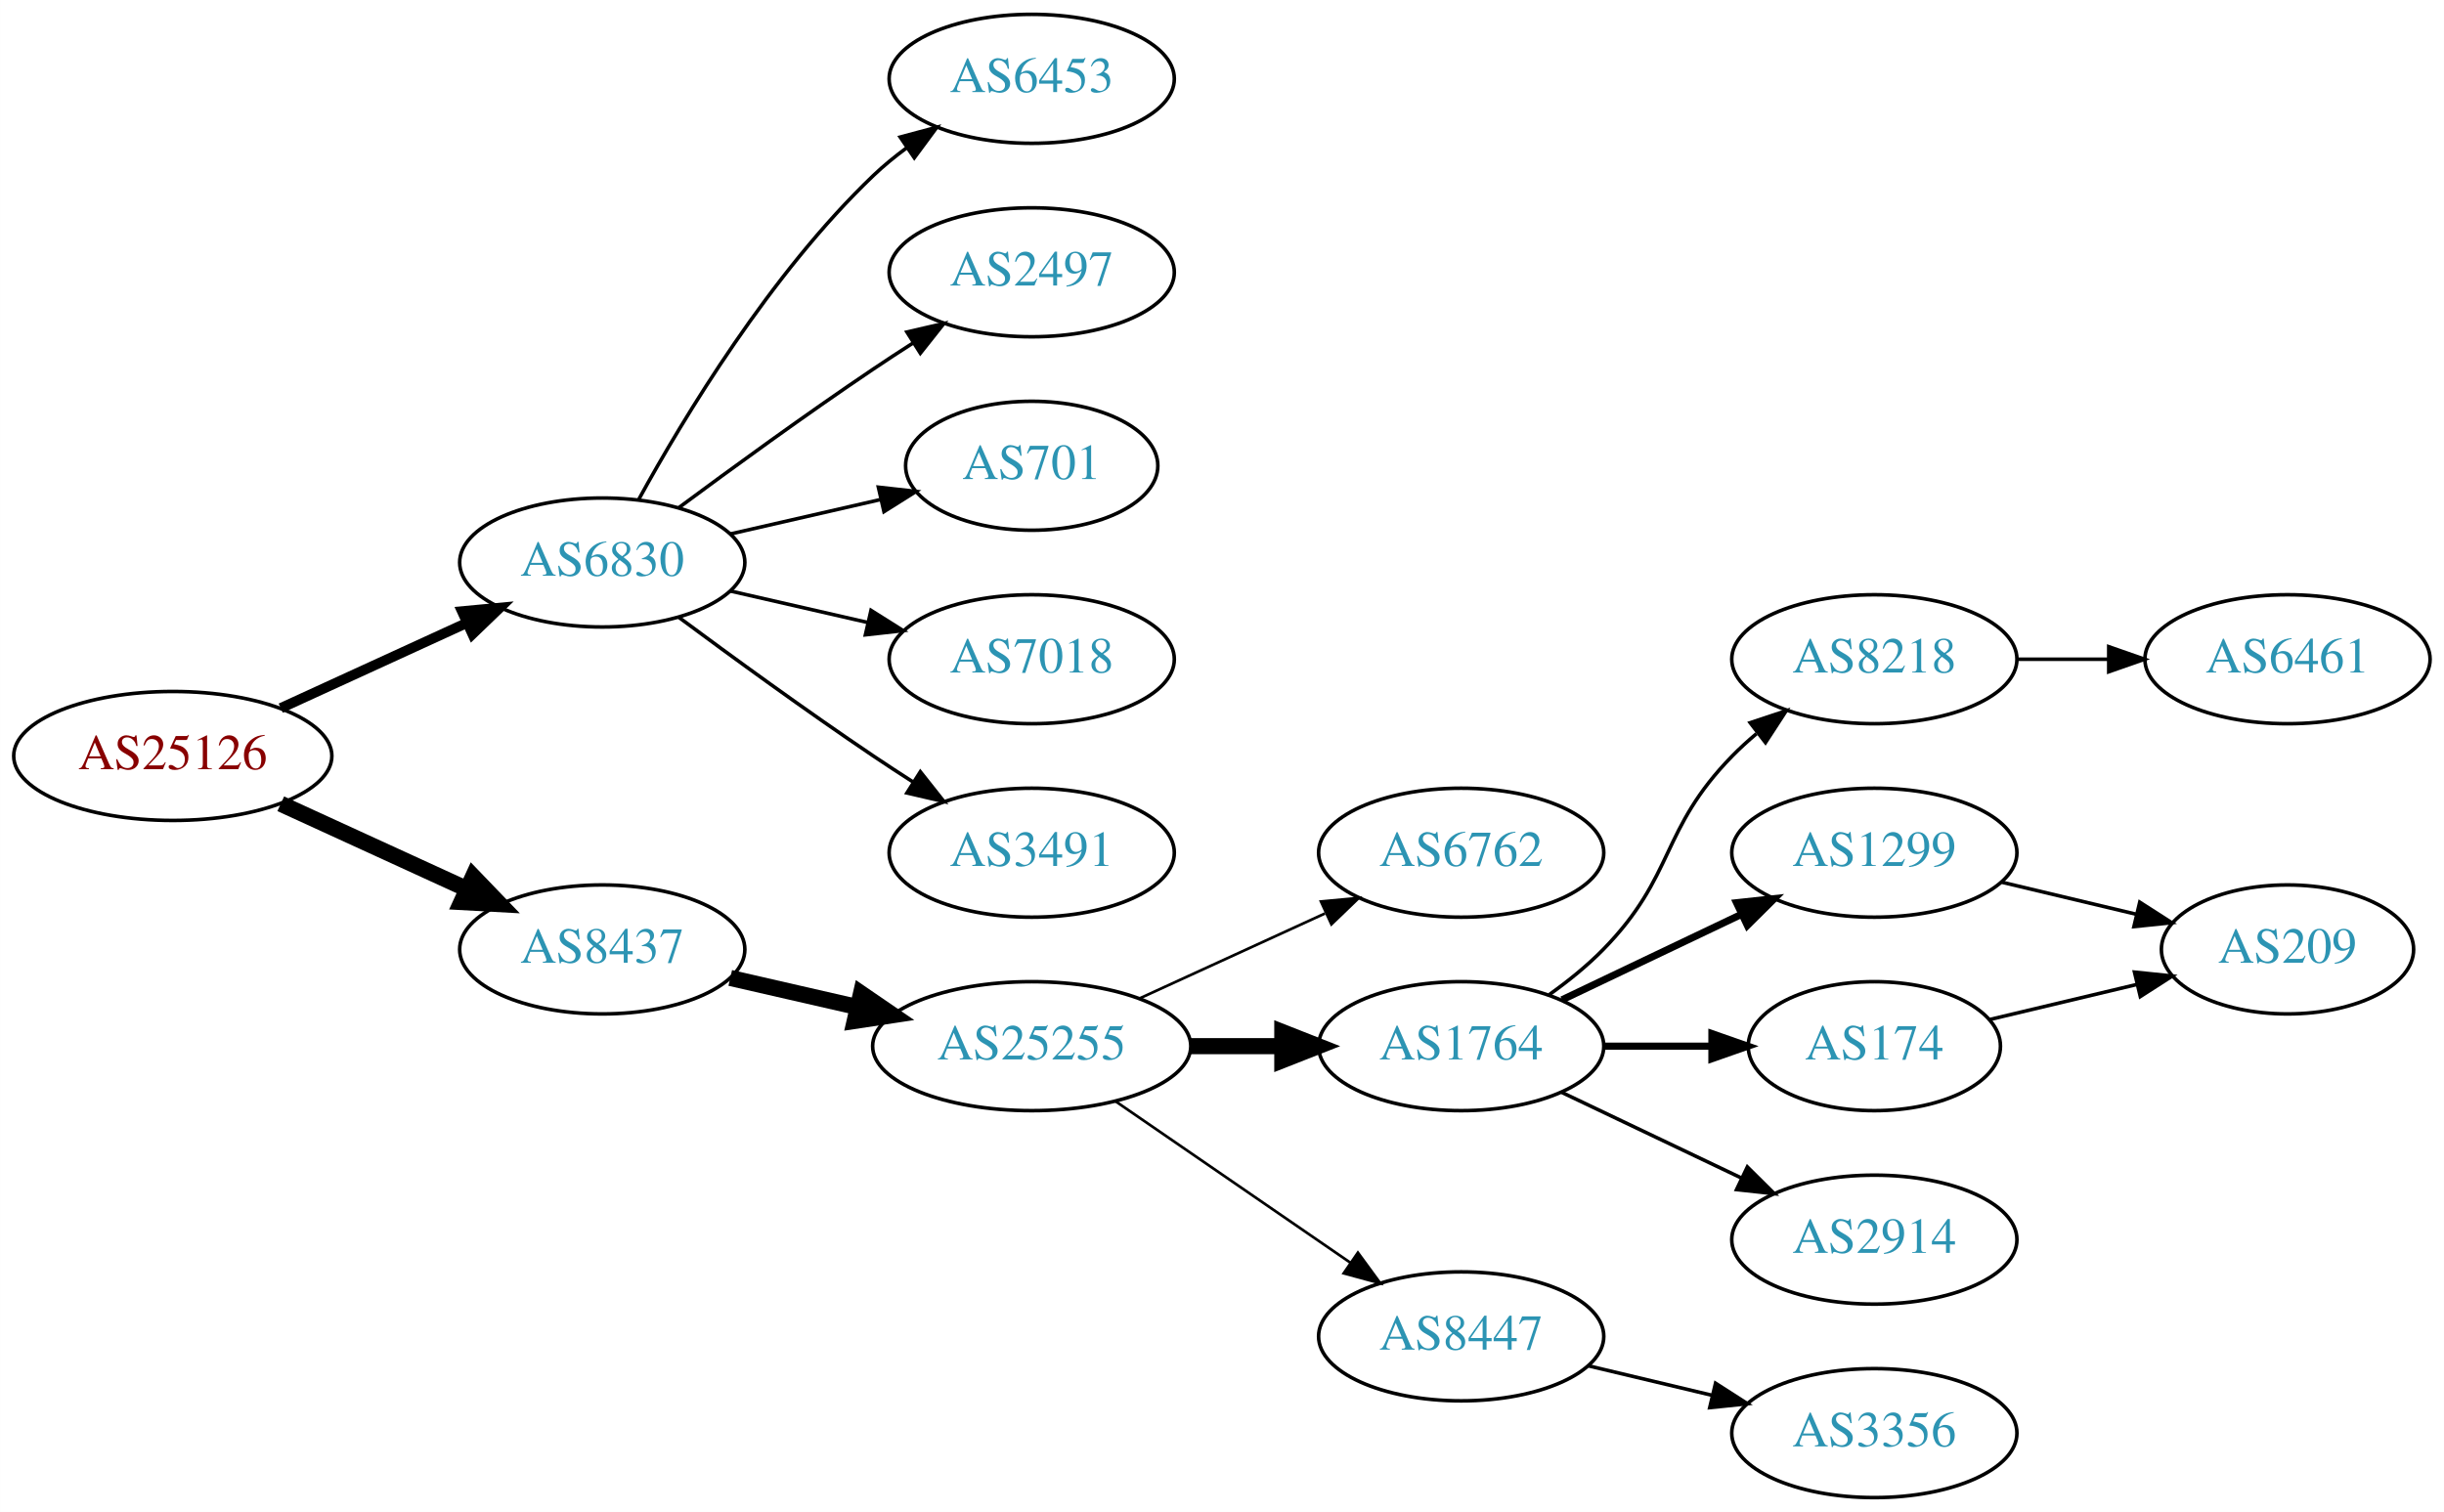
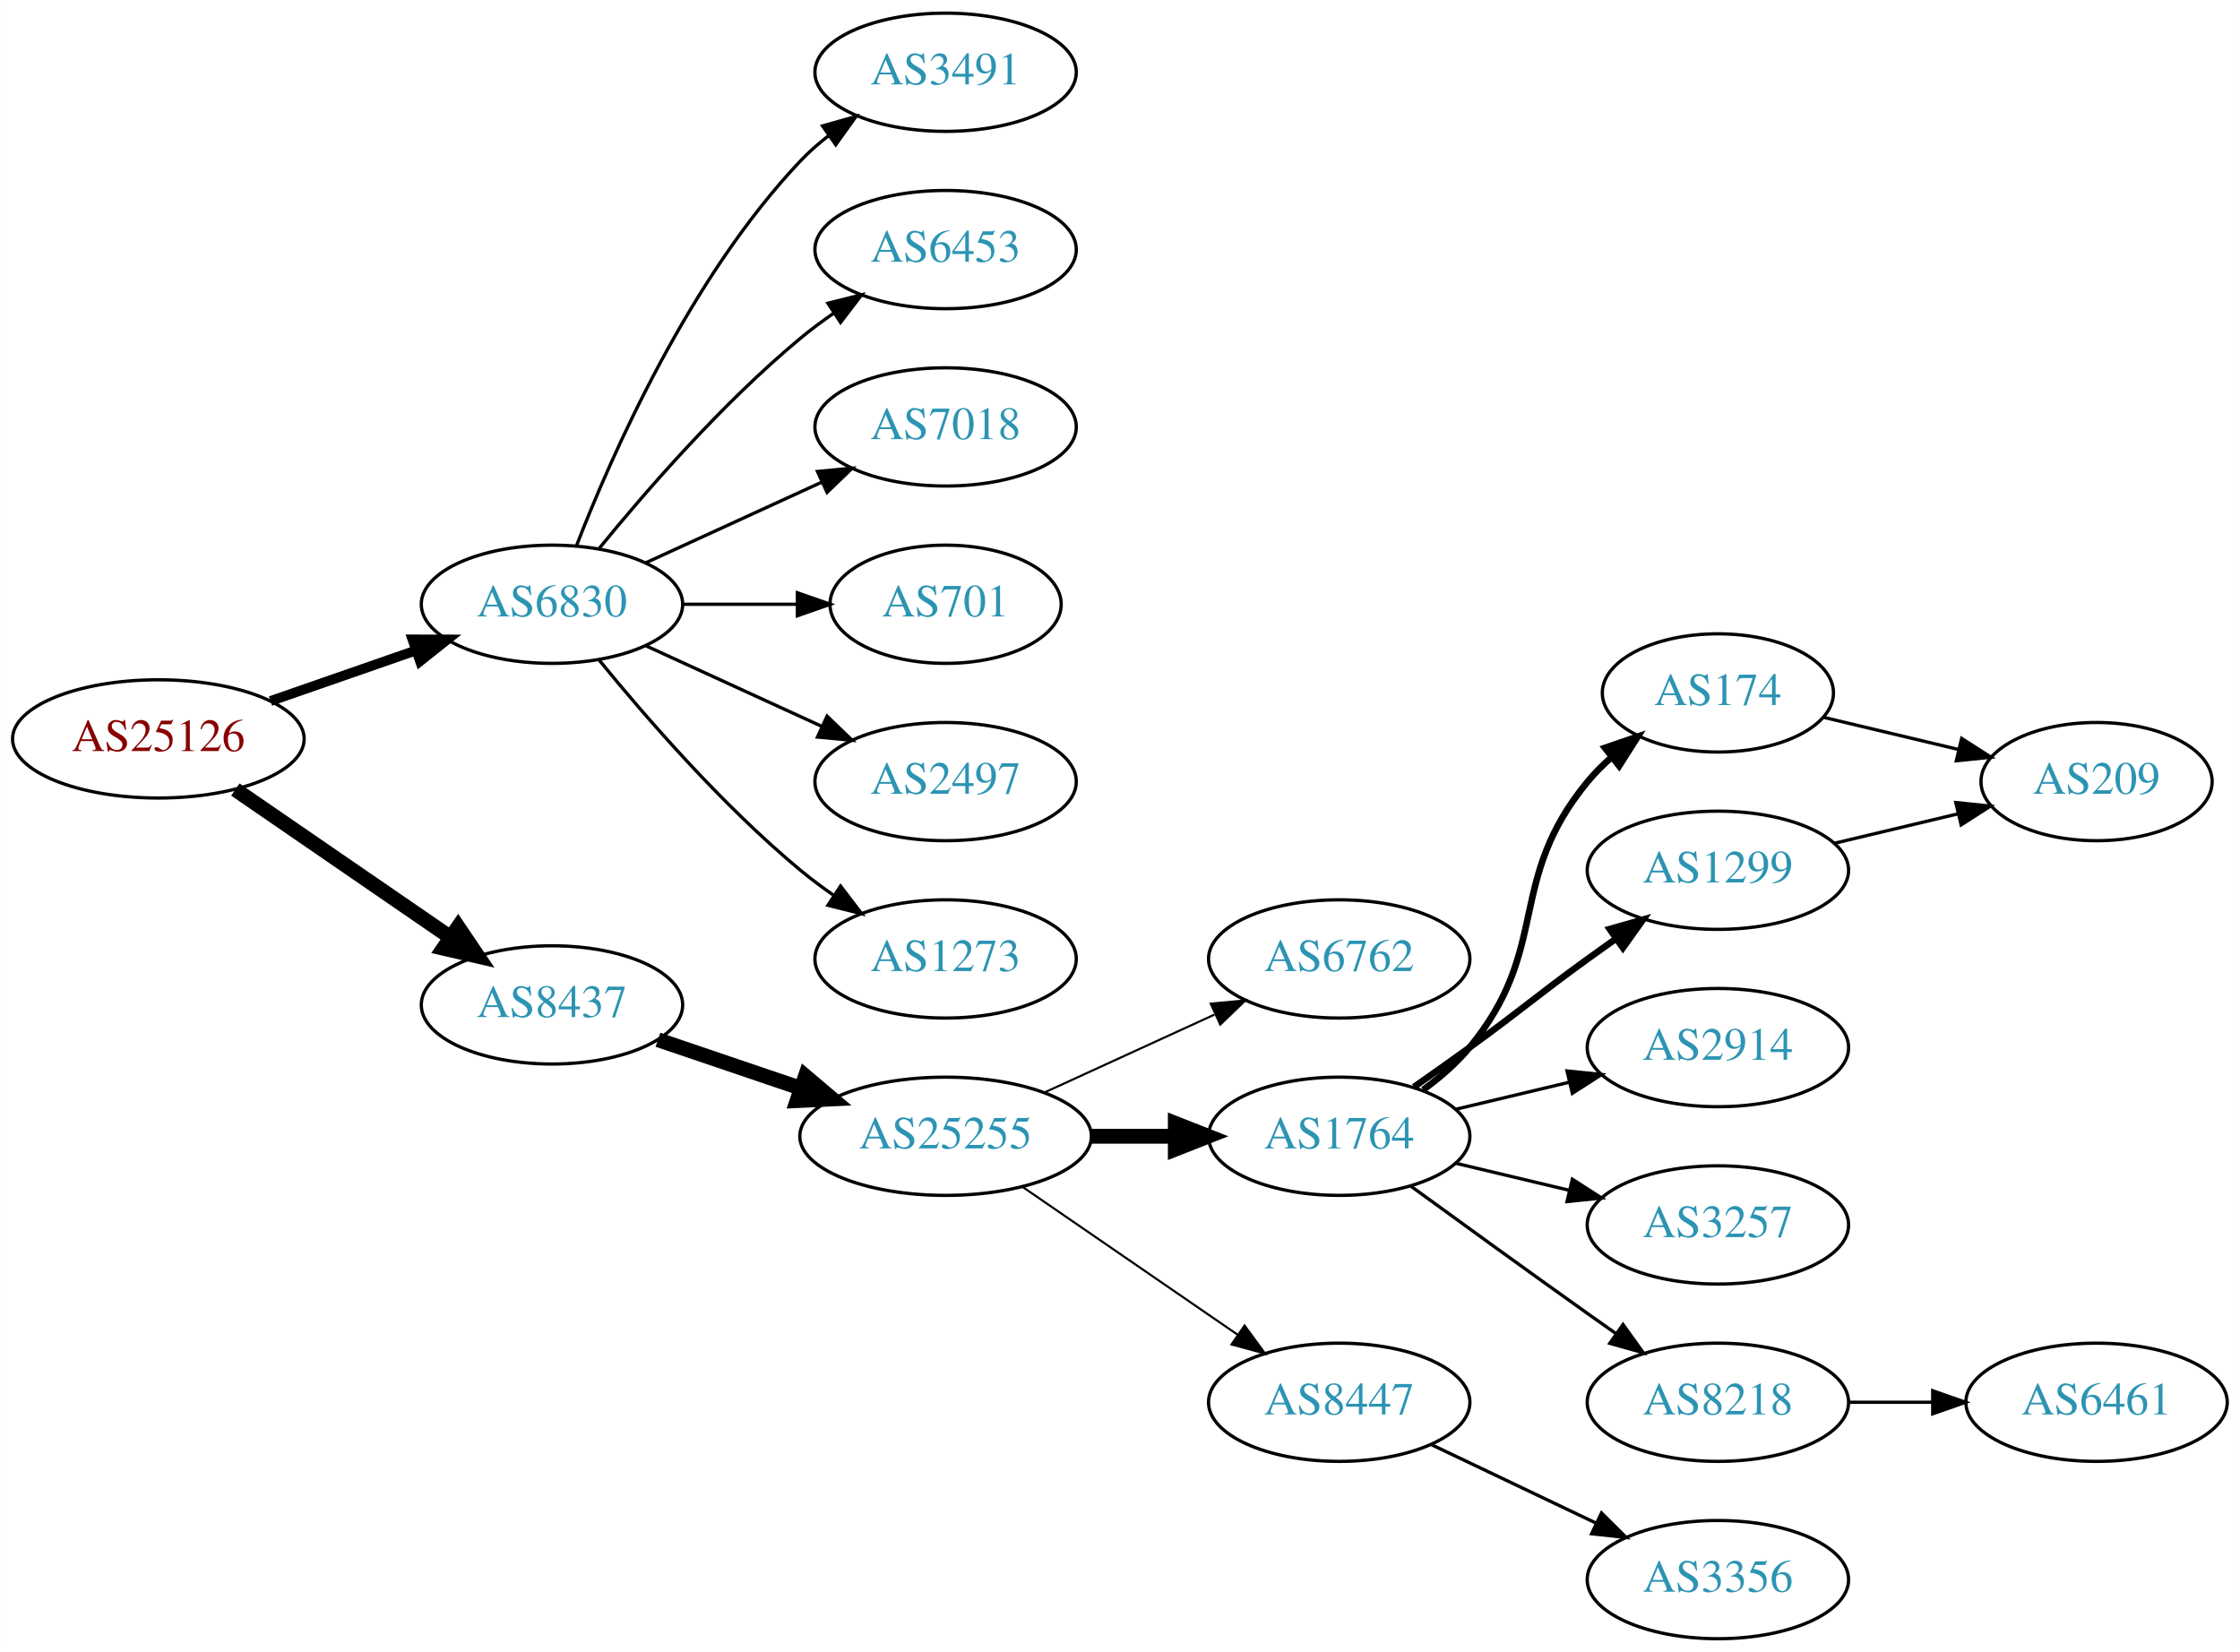
- <svg xmlns="http://www.w3.org/2000/svg" xmlns:xlink="http://www.w3.org/1999/xlink" width="682pt" height="422pt" viewBox="0.00 0.00 681.96 422.00">
-   <g id="graph0" class="graph" transform="scale(1 1) rotate(0) translate(4 418)">
-     <polygon fill="white" stroke="none" points="-4,4 -4,-418 677.956,-418 677.956,4 -4,4" />
+ <svg xmlns="http://www.w3.org/2000/svg" xmlns:xlink="http://www.w3.org/1999/xlink" width="682pt" height="503pt" viewBox="0.00 0.00 681.96 503.00">
+   <g id="graph0" class="graph" transform="scale(1 1) rotate(0) translate(4 499)">
+     <polygon fill="white" stroke="none" points="-4,4 -4,-499 677.956,-499 677.956,4 -4,4" />
    <g id="node1" class="node">
      <g id="a_node1">
        <a xlink:href="/asn/25126" xlink:title="AS25126 ~ TIWAG-Tiroler Wasserkraft AG [AT]">
-           <ellipse fill="#ffffff" stroke="black" cx="44.196" cy="-207" rx="44.393" ry="18" />
-           <text text-anchor="middle" x="44.196" y="-203.3" font-family="Times,serif" font-size="14.00" fill="#880000">AS25126</text>
+           <ellipse fill="#ffffff" stroke="black" cx="44.196" cy="-274" rx="44.393" ry="18" />
+           <text text-anchor="middle" x="44.196" y="-270.3" font-family="Times,serif" font-size="14.00" fill="#880000">AS25126</text>
        </a>
      </g>
    </g>
    <g id="node2" class="node">
      <g id="a_node2">
        <a xlink:href="/asn/6830" xlink:title="AS6830 ~ LGI-UPC [AT]">
-           <ellipse fill="#ffffff" stroke="black" cx="164.039" cy="-261" rx="39.794" ry="18" />
-           <text text-anchor="middle" x="164.039" y="-257.3" font-family="Times,serif" font-size="14.00" fill="#2c94b3">AS6830</text>
+           <ellipse fill="#ffffff" stroke="black" cx="164.039" cy="-315" rx="39.794" ry="18" />
+           <text text-anchor="middle" x="164.039" y="-311.3" font-family="Times,serif" font-size="14.00" fill="#2c94b3">AS6830</text>
        </a>
      </g>
    </g>
    <g id="edge1" class="edge">
-       <path fill="none" stroke="black" stroke-width="2.812" d="M74.326,-220.348C89.937,-227.502 109.335,-236.391 126.007,-244.03" />
-       <polygon fill="black" stroke="black" stroke-width="2.812" points="124.91,-247.378 135.459,-248.362 127.826,-241.014 124.91,-247.378" />
+       <path fill="none" stroke="black" stroke-width="3" d="M78.335,-285.53C92.053,-290.302 108.092,-295.883 122.502,-300.896" />
+       <polygon fill="black" stroke="black" stroke-width="3" points="121.573,-304.279 132.168,-304.26 123.874,-297.668 121.573,-304.279" />
    </g>
    <g id="node3" class="node">
      <g id="a_node3">
        <a xlink:href="/asn/8437" xlink:title="AS8437 ~ Hutchison Drei Austria GmbH [AT]">
-           <ellipse fill="#ffffff" stroke="black" cx="164.039" cy="-153" rx="39.794" ry="18" />
-           <text text-anchor="middle" x="164.039" y="-149.3" font-family="Times,serif" font-size="14.00" fill="#2c94b3">AS8437</text>
+           <ellipse fill="#ffffff" stroke="black" cx="164.039" cy="-193" rx="39.794" ry="18" />
+           <text text-anchor="middle" x="164.039" y="-189.3" font-family="Times,serif" font-size="14.00" fill="#2c94b3">AS8437</text>
        </a>
      </g>
    </g>
    <g id="edge2" class="edge">
-       <path fill="none" stroke="black" stroke-width="4.5" d="M74.326,-193.652C89.937,-186.498 109.335,-177.609 126.007,-169.97" />
-       <polygon fill="black" stroke="black" stroke-width="4.5" points="128.008,-173.384 135.459,-165.638 124.727,-166.225 128.008,-173.384" />
+       <path fill="none" stroke="black" stroke-width="4.5" d="M67.639,-258.574C86.22,-245.802 112.781,-227.545 133.161,-213.537" />
+       <polygon fill="black" stroke="black" stroke-width="4.5" points="135.464,-216.731 141.475,-207.822 131.003,-210.242 135.464,-216.731" />
    </g>
    <g id="node4" class="node">
      <g id="a_node4">
-         <a xlink:href="/asn/6453" xlink:title="AS6453 ~ TATA COMMUNICATIONS (AMERICA) INC [US]">
-           <ellipse fill="#ffffff" stroke="black" cx="283.881" cy="-396" rx="39.794" ry="18" />
-           <text text-anchor="middle" x="283.881" y="-392.3" font-family="Times,serif" font-size="14.00" fill="#2c94b3">AS6453</text>
+         <a xlink:href="/asn/3491" xlink:title="AS3491 ~ PCCW Global, Inc. [US]">
+           <ellipse fill="#ffffff" stroke="black" cx="283.881" cy="-477" rx="39.794" ry="18" />
+           <text text-anchor="middle" x="283.881" y="-473.3" font-family="Times,serif" font-size="14.00" fill="#2c94b3">AS3491</text>
        </a>
      </g>
    </g>
    <g id="edge3" class="edge">
-       <path fill="none" stroke="black" d="M174.28,-278.713C186.825,-301.561 211.002,-341.611 239.685,-369 242.553,-371.739 245.742,-374.347 249.051,-376.785" />
-       <polygon fill="black" stroke="black" points="247.175,-379.742 257.411,-382.477 251.114,-373.956 247.175,-379.742" />
+       <path fill="none" stroke="black" d="M171.562,-332.994C182.312,-360.728 205.969,-414.429 239.685,-450 242.271,-452.728 245.188,-455.294 248.257,-457.677" />
+       <polygon fill="black" stroke="black" points="246.411,-460.658 256.605,-463.543 250.435,-454.93 246.411,-460.658" />
    </g>
    <g id="node5" class="node">
      <g id="a_node5">
-         <a xlink:href="/asn/2497" xlink:title="AS2497 ~ Internet Initiative Japan Inc. [JP]">
-           <ellipse fill="#ffffff" stroke="black" cx="283.881" cy="-342" rx="39.794" ry="18" />
-           <text text-anchor="middle" x="283.881" y="-338.3" font-family="Times,serif" font-size="14.00" fill="#2c94b3">AS2497</text>
+         <a xlink:href="/asn/6453" xlink:title="AS6453 ~ TATA COMMUNICATIONS (AMERICA) INC [US]">
+           <ellipse fill="#ffffff" stroke="black" cx="283.881" cy="-423" rx="39.794" ry="18" />
+           <text text-anchor="middle" x="283.881" y="-419.3" font-family="Times,serif" font-size="14.00" fill="#2c94b3">AS6453</text>
        </a>
      </g>
    </g>
    <g id="edge4" class="edge">
-       <path fill="none" stroke="black" d="M185.369,-276.277C200.231,-287.304 220.976,-302.407 239.685,-315 243.234,-317.389 246.984,-319.839 250.733,-322.242" />
-       <polygon fill="black" stroke="black" points="249.059,-325.325 259.381,-327.712 252.801,-319.409 249.059,-325.325" />
+       <path fill="none" stroke="black" d="M178.458,-332.065C192.572,-349.375 215.987,-376.345 239.685,-396 242.901,-398.668 246.402,-401.27 249.972,-403.741" />
+       <polygon fill="black" stroke="black" points="248.05,-406.666 258.329,-409.236 251.896,-400.817 248.05,-406.666" />
    </g>
    <g id="node6" class="node">
      <g id="a_node6">
-         <a xlink:href="/asn/701" xlink:title="AS701 ~ UUNET [US]">
-           <ellipse fill="#ffffff" stroke="black" cx="283.881" cy="-288" rx="35.194" ry="18" />
-           <text text-anchor="middle" x="283.881" y="-284.3" font-family="Times,serif" font-size="14.00" fill="#2c94b3">AS701</text>
+         <a xlink:href="/asn/7018" xlink:title="AS7018 ~ AT&amp;T Services, Inc. [US]">
+           <ellipse fill="#ffffff" stroke="black" cx="283.881" cy="-369" rx="39.794" ry="18" />
+           <text text-anchor="middle" x="283.881" y="-365.3" font-family="Times,serif" font-size="14.00" fill="#2c94b3">AS7018</text>
        </a>
      </g>
    </g>
    <g id="edge5" class="edge">
-       <path fill="none" stroke="black" d="M199.758,-268.955C212.85,-271.955 227.873,-275.396 241.513,-278.522" />
-       <polygon fill="black" stroke="black" points="241.091,-282.016 251.621,-280.838 242.655,-275.193 241.091,-282.016" />
+       <path fill="none" stroke="black" d="M192.667,-327.661C208.624,-334.973 228.895,-344.261 246.178,-352.181" />
+       <polygon fill="black" stroke="black" points="244.876,-355.435 255.425,-356.419 247.793,-349.071 244.876,-355.435" />
    </g>
    <g id="node7" class="node">
      <g id="a_node7">
-         <a xlink:href="/asn/7018" xlink:title="AS7018 ~ AT&amp;T Services, Inc. [US]">
-           <ellipse fill="#ffffff" stroke="black" cx="283.881" cy="-234" rx="39.794" ry="18" />
-           <text text-anchor="middle" x="283.881" y="-230.3" font-family="Times,serif" font-size="14.00" fill="#2c94b3">AS7018</text>
+         <a xlink:href="/asn/701" xlink:title="AS701 ~ UUNET [US]">
+           <ellipse fill="#ffffff" stroke="black" cx="283.881" cy="-315" rx="35.194" ry="18" />
+           <text text-anchor="middle" x="283.881" y="-311.3" font-family="Times,serif" font-size="14.00" fill="#2c94b3">AS701</text>
        </a>
      </g>
    </g>
    <g id="edge6" class="edge">
-       <path fill="none" stroke="black" d="M199.758,-253.045C211.758,-250.296 225.379,-247.175 238.071,-244.267" />
-       <polygon fill="black" stroke="black" points="239.037,-247.636 248.003,-241.991 237.474,-240.813 239.037,-247.636" />
+       <path fill="none" stroke="black" d="M203.951,-315C215.038,-315 227.198,-315 238.58,-315" />
+       <polygon fill="black" stroke="black" points="238.762,-318.5 248.762,-315 238.762,-311.5 238.762,-318.5" />
    </g>
    <g id="node8" class="node">
      <g id="a_node8">
-         <a xlink:href="/asn/3491" xlink:title="AS3491 ~ PCCW Global, Inc. [US]">
-           <ellipse fill="#ffffff" stroke="black" cx="283.881" cy="-180" rx="39.794" ry="18" />
-           <text text-anchor="middle" x="283.881" y="-176.3" font-family="Times,serif" font-size="14.00" fill="#2c94b3">AS3491</text>
+         <a xlink:href="/asn/2497" xlink:title="AS2497 ~ Internet Initiative Japan Inc. [JP]">
+           <ellipse fill="#ffffff" stroke="black" cx="283.881" cy="-261" rx="39.794" ry="18" />
+           <text text-anchor="middle" x="283.881" y="-257.3" font-family="Times,serif" font-size="14.00" fill="#2c94b3">AS2497</text>
        </a>
      </g>
    </g>
    <g id="edge7" class="edge">
-       <path fill="none" stroke="black" d="M185.369,-245.723C200.231,-234.696 220.976,-219.593 239.685,-207 243.234,-204.611 246.984,-202.161 250.733,-199.758" />
-       <polygon fill="black" stroke="black" points="252.801,-202.591 259.381,-194.288 249.059,-196.675 252.801,-202.591" />
+       <path fill="none" stroke="black" d="M192.667,-302.339C208.624,-295.027 228.895,-285.739 246.178,-277.819" />
+       <polygon fill="black" stroke="black" points="247.793,-280.929 255.425,-273.581 244.876,-274.565 247.793,-280.929" />
    </g>
    <g id="node9" class="node">
      <g id="a_node9">
-         <a xlink:href="/asn/25255" xlink:title="AS25255 ~ ==&gt; TELE2 AUSTRIA &lt;== [AT]">
-           <ellipse fill="#ffffff" stroke="black" cx="283.881" cy="-126" rx="44.393" ry="18" />
-           <text text-anchor="middle" x="283.881" y="-122.3" font-family="Times,serif" font-size="14.00" fill="#2c94b3">AS25255</text>
+         <a xlink:href="/asn/1273" xlink:title="AS1273 ~ Vodafone Group PLC [EU]">
+           <ellipse fill="#ffffff" stroke="black" cx="283.881" cy="-207" rx="39.794" ry="18" />
+           <text text-anchor="middle" x="283.881" y="-203.3" font-family="Times,serif" font-size="14.00" fill="#2c94b3">AS1273</text>
        </a>
      </g>
    </g>
    <g id="edge8" class="edge">
-       <path fill="none" stroke="black" stroke-width="4.5" d="M199.758,-145.045C210.896,-142.493 223.432,-139.621 235.325,-136.896" />
-       <polygon fill="black" stroke="black" stroke-width="4.5" points="236.251,-140.724 245.119,-134.652 234.492,-133.047 236.251,-140.724" />
+       <path fill="none" stroke="black" d="M178.458,-297.935C192.572,-280.625 215.987,-253.655 239.685,-234 242.901,-231.332 246.402,-228.73 249.972,-226.259" />
+       <polygon fill="black" stroke="black" points="251.896,-229.183 258.329,-220.764 248.05,-223.334 251.896,-229.183" />
    </g>
    <g id="node10" class="node">
      <g id="a_node10">
-         <a xlink:href="/asn/6762" xlink:title="AS6762 ~ TELECOM ITALIA SPARKLE S.p.A. [IT]">
-           <ellipse fill="#ffffff" stroke="black" cx="403.724" cy="-180" rx="39.794" ry="18" />
-           <text text-anchor="middle" x="403.724" y="-176.3" font-family="Times,serif" font-size="14.00" fill="#2c94b3">AS6762</text>
+         <a xlink:href="/asn/25255" xlink:title="AS25255 ~ ==&gt; TELE2 AUSTRIA &lt;== [AT]">
+           <ellipse fill="#ffffff" stroke="black" cx="283.881" cy="-153" rx="44.393" ry="18" />
+           <text text-anchor="middle" x="283.881" y="-149.3" font-family="Times,serif" font-size="14.00" fill="#2c94b3">AS25255</text>
        </a>
      </g>
    </g>
    <g id="edge9" class="edge">
-       <path fill="none" stroke="black" stroke-width="0.75" d="M314.011,-139.348C329.622,-146.502 349.02,-155.391 365.692,-163.03" />
-       <polygon fill="black" stroke="black" stroke-width="0.75" points="364.595,-166.378 375.144,-167.362 367.511,-160.014 364.595,-166.378" />
+       <path fill="none" stroke="black" stroke-width="4.5" d="M196.309,-182.386C209.605,-177.872 225.331,-172.535 239.707,-167.655" />
+       <polygon fill="black" stroke="black" stroke-width="4.5" points="241.194,-171.308 249.398,-164.365 238.663,-163.851 241.194,-171.308" />
    </g>
    <g id="node11" class="node">
      <g id="a_node11">
-         <a xlink:href="/asn/1764" xlink:title="AS1764 ~ NEXTLAYER-AS [AT]">
-           <ellipse fill="#ffffff" stroke="black" cx="403.724" cy="-126" rx="39.794" ry="18" />
-           <text text-anchor="middle" x="403.724" y="-122.3" font-family="Times,serif" font-size="14.00" fill="#2c94b3">AS1764</text>
+         <a xlink:href="/asn/6762" xlink:title="AS6762 ~ TELECOM ITALIA SPARKLE S.p.A. [IT]">
+           <ellipse fill="#ffffff" stroke="black" cx="403.724" cy="-207" rx="39.794" ry="18" />
+           <text text-anchor="middle" x="403.724" y="-203.3" font-family="Times,serif" font-size="14.00" fill="#2c94b3">AS6762</text>
        </a>
      </g>
    </g>
    <g id="edge10" class="edge">
-       <path fill="none" stroke="black" stroke-width="4.5" d="M328.092,-126C336.405,-126 345.168,-126 353.65,-126" />
-       <polygon fill="black" stroke="black" stroke-width="4.5" points="353.809,-129.938 363.809,-126 353.809,-122.063 353.809,-129.938" />
+       <path fill="none" stroke="black" stroke-width="0.643" d="M314.011,-166.348C329.622,-173.502 349.02,-182.391 365.692,-190.03" />
+       <polygon fill="black" stroke="black" stroke-width="0.643" points="364.595,-193.378 375.144,-194.362 367.511,-187.014 364.595,-193.378" />
    </g>
    <g id="node12" class="node">
      <g id="a_node12">
-         <a xlink:href="/asn/8447" xlink:title="AS8447 ~ A1 Telekom Austria AG [AT]">
-           <ellipse fill="#ffffff" stroke="black" cx="403.724" cy="-45" rx="39.794" ry="18" />
-           <text text-anchor="middle" x="403.724" y="-41.3" font-family="Times,serif" font-size="14.00" fill="#2c94b3">AS8447</text>
+         <a xlink:href="/asn/1764" xlink:title="AS1764 ~ NEXTLAYER-AS [AT]">
+           <ellipse fill="#ffffff" stroke="black" cx="403.724" cy="-153" rx="39.794" ry="18" />
+           <text text-anchor="middle" x="403.724" y="-149.3" font-family="Times,serif" font-size="14.00" fill="#2c94b3">AS1764</text>
        </a>
      </g>
    </g>
    <g id="edge11" class="edge">
-       <path fill="none" stroke="black" stroke-width="0.75" d="M307.324,-110.574C325.905,-97.802 352.466,-79.545 372.846,-65.537" />
-       <polygon fill="black" stroke="black" stroke-width="0.75" points="374.902,-68.371 381.16,-59.822 370.936,-62.602 374.902,-68.371" />
+       <path fill="none" stroke="black" stroke-width="4.5" d="M328.092,-153C336.405,-153 345.168,-153 353.65,-153" />
+       <polygon fill="black" stroke="black" stroke-width="4.5" points="353.809,-156.938 363.809,-153 353.809,-149.063 353.809,-156.938" />
    </g>
    <g id="node13" class="node">
      <g id="a_node13">
-         <a xlink:href="/asn/8218" xlink:title="AS8218 ~ legacy Neotelecoms [FR]">
-           <ellipse fill="#ffffff" stroke="black" cx="519.017" cy="-234" rx="39.794" ry="18" />
-           <text text-anchor="middle" x="519.017" y="-230.3" font-family="Times,serif" font-size="14.00" fill="#2c94b3">AS8218</text>
+         <a xlink:href="/asn/8447" xlink:title="AS8447 ~ A1 Telekom Austria AG [AT]">
+           <ellipse fill="#ffffff" stroke="black" cx="403.724" cy="-72" rx="39.794" ry="18" />
+           <text text-anchor="middle" x="403.724" y="-68.3" font-family="Times,serif" font-size="14.00" fill="#2c94b3">AS8447</text>
        </a>
      </g>
    </g>
    <g id="edge12" class="edge">
-       <path fill="none" stroke="black" d="M428.318,-140.389C433.574,-144.148 438.906,-148.437 443.37,-153 463.543,-173.617 459.198,-186.383 479.37,-207 481.463,-209.139 483.746,-211.218 486.123,-213.21" />
-       <polygon fill="black" stroke="black" points="484.367,-216.275 494.423,-219.611 488.641,-210.732 484.367,-216.275" />
+       <path fill="none" stroke="black" stroke-width="0.643" d="M307.324,-137.574C325.905,-124.802 352.466,-106.545 372.846,-92.537" />
+       <polygon fill="black" stroke="black" stroke-width="0.643" points="374.902,-95.371 381.16,-86.822 370.936,-89.602 374.902,-95.371" />
    </g>
    <g id="node14" class="node">
      <g id="a_node14">
-         <a xlink:href="/asn/1299" xlink:title="AS1299 ~ Telia Carrier [EU]">
-           <ellipse fill="#ffffff" stroke="black" cx="519.017" cy="-180" rx="39.794" ry="18" />
-           <text text-anchor="middle" x="519.017" y="-176.3" font-family="Times,serif" font-size="14.00" fill="#2c94b3">AS1299</text>
+         <a xlink:href="/asn/174" xlink:title="AS174 ~ Cogent Communications [US]">
+           <ellipse fill="#ffffff" stroke="black" cx="519.017" cy="-288" rx="35.194" ry="18" />
+           <text text-anchor="middle" x="519.017" y="-284.3" font-family="Times,serif" font-size="14.00" fill="#2c94b3">AS174</text>
        </a>
      </g>
    </g>
    <g id="edge13" class="edge">
-       <path fill="none" stroke="black" stroke-width="2" d="M431.86,-138.934C446.854,-146.081 465.675,-155.052 481.898,-162.785" />
-       <polygon fill="black" stroke="black" stroke-width="2" points="480.569,-166.028 491.102,-167.171 483.581,-159.709 480.569,-166.028" />
+       <path fill="none" stroke="black" stroke-width="2" d="M429.305,-167.156C434.399,-170.872 439.413,-175.201 443.37,-180 468.435,-210.394 454.306,-230.606 479.37,-261 481.505,-263.589 483.948,-266.041 486.544,-268.334" />
+       <polygon fill="black" stroke="black" stroke-width="2" points="484.622,-271.275 494.643,-274.712 488.952,-265.775 484.622,-271.275" />
    </g>
    <g id="node15" class="node">
      <g id="a_node15">
-         <a xlink:href="/asn/174" xlink:title="AS174 ~ Cogent Communications [US]">
-           <ellipse fill="#ffffff" stroke="black" cx="519.017" cy="-126" rx="35.194" ry="18" />
-           <text text-anchor="middle" x="519.017" y="-122.3" font-family="Times,serif" font-size="14.00" fill="#2c94b3">AS174</text>
+         <a xlink:href="/asn/1299" xlink:title="AS1299 ~ Telia Carrier [EU]">
+           <ellipse fill="#ffffff" stroke="black" cx="519.017" cy="-234" rx="39.794" ry="18" />
+           <text text-anchor="middle" x="519.017" y="-230.3" font-family="Times,serif" font-size="14.00" fill="#2c94b3">AS1299</text>
        </a>
      </g>
    </g>
    <g id="edge14" class="edge">
-       <path fill="none" stroke="black" stroke-width="2" d="M443.396,-126C453.101,-126 463.592,-126 473.555,-126" />
-       <polygon fill="black" stroke="black" stroke-width="2" points="473.691,-129.5 483.691,-126 473.691,-122.5 473.691,-129.5" />
+       <path fill="none" stroke="black" stroke-width="2" d="M426.481,-168.009C432.015,-171.879 437.934,-176.064 443.37,-180 459.57,-191.729 463.17,-195.271 479.37,-207 482.173,-209.029 485.105,-211.125 488.045,-213.21" />
+       <polygon fill="black" stroke="black" stroke-width="2" points="486.068,-216.097 496.26,-218.991 490.096,-210.373 486.068,-216.097" />
    </g>
    <g id="node16" class="node">
      <g id="a_node16">
        <a xlink:href="/asn/2914" xlink:title="AS2914 ~ NTT America, Inc. [US]">
+           <ellipse fill="#ffffff" stroke="black" cx="519.017" cy="-180" rx="39.794" ry="18" />
+           <text text-anchor="middle" x="519.017" y="-176.3" font-family="Times,serif" font-size="14.00" fill="#2c94b3">AS2914</text>
+         </a>
+       </g>
+     </g>
+     <g id="edge15" class="edge">
+       <path fill="none" stroke="black" d="M439.331,-161.248C450.202,-163.838 462.357,-166.735 473.799,-169.462" />
+       <polygon fill="black" stroke="black" points="473.082,-172.889 483.621,-171.803 474.705,-166.08 473.082,-172.889" />
+     </g>
+     <g id="node17" class="node">
+       <g id="a_node17">
+         <a xlink:href="/asn/3257" xlink:title="AS3257 ~ GTT [DE]">
+           <ellipse fill="#ffffff" stroke="black" cx="519.017" cy="-126" rx="39.794" ry="18" />
+           <text text-anchor="middle" x="519.017" y="-122.3" font-family="Times,serif" font-size="14.00" fill="#2c94b3">AS3257</text>
+         </a>
+       </g>
+     </g>
+     <g id="edge16" class="edge">
+       <path fill="none" stroke="black" d="M439.331,-144.752C450.202,-142.162 462.357,-139.265 473.799,-136.538" />
+       <polygon fill="black" stroke="black" points="474.705,-139.92 483.621,-134.197 473.082,-133.111 474.705,-139.92" />
+     </g>
+     <g id="node18" class="node">
+       <g id="a_node18">
+         <a xlink:href="/asn/8218" xlink:title="AS8218 ~ legacy Neotelecoms [FR]">
          <ellipse fill="#ffffff" stroke="black" cx="519.017" cy="-72" rx="39.794" ry="18" />
-           <text text-anchor="middle" x="519.017" y="-68.3" font-family="Times,serif" font-size="14.00" fill="#2c94b3">AS2914</text>
-         </a>
-       </g>
-     </g>
-     <g id="edge15" class="edge">
-       <path fill="none" stroke="black" d="M431.86,-113.066C446.854,-105.919 465.675,-96.948 481.898,-89.215" />
-       <polygon fill="black" stroke="black" points="483.581,-92.291 491.102,-84.829 480.569,-85.972 483.581,-92.291" />
-     </g>
-     <g id="node19" class="node">
-       <g id="a_node19">
+           <text text-anchor="middle" x="519.017" y="-68.3" font-family="Times,serif" font-size="14.00" fill="#2c94b3">AS8218</text>
+         </a>
+       </g>
+     </g>
+     <g id="edge17" class="edge">
+       <path fill="none" stroke="black" d="M425.572,-137.778C440.506,-126.909 461.12,-111.975 479.37,-99 482.191,-96.995 485.134,-94.915 488.082,-92.841" />
+       <polygon fill="black" stroke="black" points="490.128,-95.681 496.306,-87.074 486.109,-89.95 490.128,-95.681" />
+     </g>
+     <g id="node20" class="node">
+       <g id="a_node20">
        <a xlink:href="/asn/3356" xlink:title="AS3356 ~ Level 3 Parent, LLC [US]">
          <ellipse fill="#ffffff" stroke="black" cx="519.017" cy="-18" rx="39.794" ry="18" />
          <text text-anchor="middle" x="519.017" y="-14.3" font-family="Times,serif" font-size="14.00" fill="#2c94b3">AS3356</text>
        </a>
      </g>
    </g>
+     <g id="edge19" class="edge">
+       <path fill="none" stroke="black" d="M431.86,-59.066C446.854,-51.919 465.675,-42.948 481.898,-35.215" />
+       <polygon fill="black" stroke="black" points="483.581,-38.291 491.102,-30.829 480.569,-31.972 483.581,-38.291" />
+     </g>
+     <g id="node19" class="node">
+       <g id="a_node19">
+         <a xlink:href="/asn/209" xlink:title="AS209 ~ CenturyLink Communications, LLC [US]">
+           <ellipse fill="#ffffff" stroke="black" cx="634.31" cy="-261" rx="35.194" ry="18" />
+           <text text-anchor="middle" x="634.31" y="-257.3" font-family="Times,serif" font-size="14.00" fill="#2c94b3">AS209</text>
+         </a>
+       </g>
+     </g>
    <g id="edge18" class="edge">
-       <path fill="none" stroke="black" d="M439.331,-36.752C450.202,-34.162 462.357,-31.265 473.799,-28.538" />
-       <polygon fill="black" stroke="black" points="474.705,-31.92 483.621,-26.197 473.082,-25.111 474.705,-31.92" />
-     </g>
-     <g id="node17" class="node">
-       <g id="a_node17">
+       <path fill="none" stroke="black" d="M551.274,-280.551C563.905,-277.541 578.659,-274.024 592.145,-270.81" />
+       <polygon fill="black" stroke="black" points="593.238,-274.148 602.154,-268.425 591.615,-267.339 593.238,-274.148" />
+     </g>
+     <g id="edge21" class="edge">
+       <path fill="none" stroke="black" d="M554.624,-242.248C566.418,-245.058 579.723,-248.229 591.991,-251.153" />
+       <polygon fill="black" stroke="black" points="591.457,-254.624 601.996,-253.537 593.08,-247.814 591.457,-254.624" />
+     </g>
+     <g id="node21" class="node">
+       <g id="a_node21">
        <a xlink:href="/asn/6461" xlink:title="AS6461 ~ Zayo Bandwidth [US]">
-           <ellipse fill="#ffffff" stroke="black" cx="634.31" cy="-234" rx="39.794" ry="18" />
-           <text text-anchor="middle" x="634.31" y="-230.3" font-family="Times,serif" font-size="14.00" fill="#2c94b3">AS6461</text>
-         </a>
-       </g>
-     </g>
-     <g id="edge16" class="edge">
-       <path fill="none" stroke="black" d="M558.689,-234C566.892,-234 575.656,-234 584.188,-234" />
-       <polygon fill="black" stroke="black" points="584.427,-237.5 594.427,-234 584.427,-230.5 584.427,-237.5" />
-     </g>
-     <g id="node18" class="node">
-       <g id="a_node18">
-         <a xlink:href="/asn/209" xlink:title="AS209 ~ CenturyLink Communications, LLC [US]">
-           <ellipse fill="#ffffff" stroke="black" cx="634.31" cy="-153" rx="35.194" ry="18" />
-           <text text-anchor="middle" x="634.31" y="-149.3" font-family="Times,serif" font-size="14.00" fill="#2c94b3">AS209</text>
-         </a>
-       </g>
-     </g>
-     <g id="edge19" class="edge">
-       <path fill="none" stroke="black" d="M554.624,-171.752C566.418,-168.942 579.723,-165.771 591.991,-162.847" />
-       <polygon fill="black" stroke="black" points="593.08,-166.186 601.996,-160.463 591.457,-159.376 593.08,-166.186" />
-     </g>
-     <g id="edge17" class="edge">
-       <path fill="none" stroke="black" d="M551.274,-133.449C563.905,-136.459 578.659,-139.976 592.145,-143.19" />
-       <polygon fill="black" stroke="black" points="591.615,-146.661 602.154,-145.575 593.238,-139.852 591.615,-146.661" />
+           <ellipse fill="#ffffff" stroke="black" cx="634.31" cy="-72" rx="39.794" ry="18" />
+           <text text-anchor="middle" x="634.31" y="-68.3" font-family="Times,serif" font-size="14.00" fill="#2c94b3">AS6461</text>
+         </a>
+       </g>
+     </g>
+     <g id="edge20" class="edge">
+       <path fill="none" stroke="black" d="M558.689,-72C566.892,-72 575.656,-72 584.188,-72" />
+       <polygon fill="black" stroke="black" points="584.427,-75.5 594.427,-72 584.427,-68.5 584.427,-75.5" />
    </g>
  </g>
</svg>
